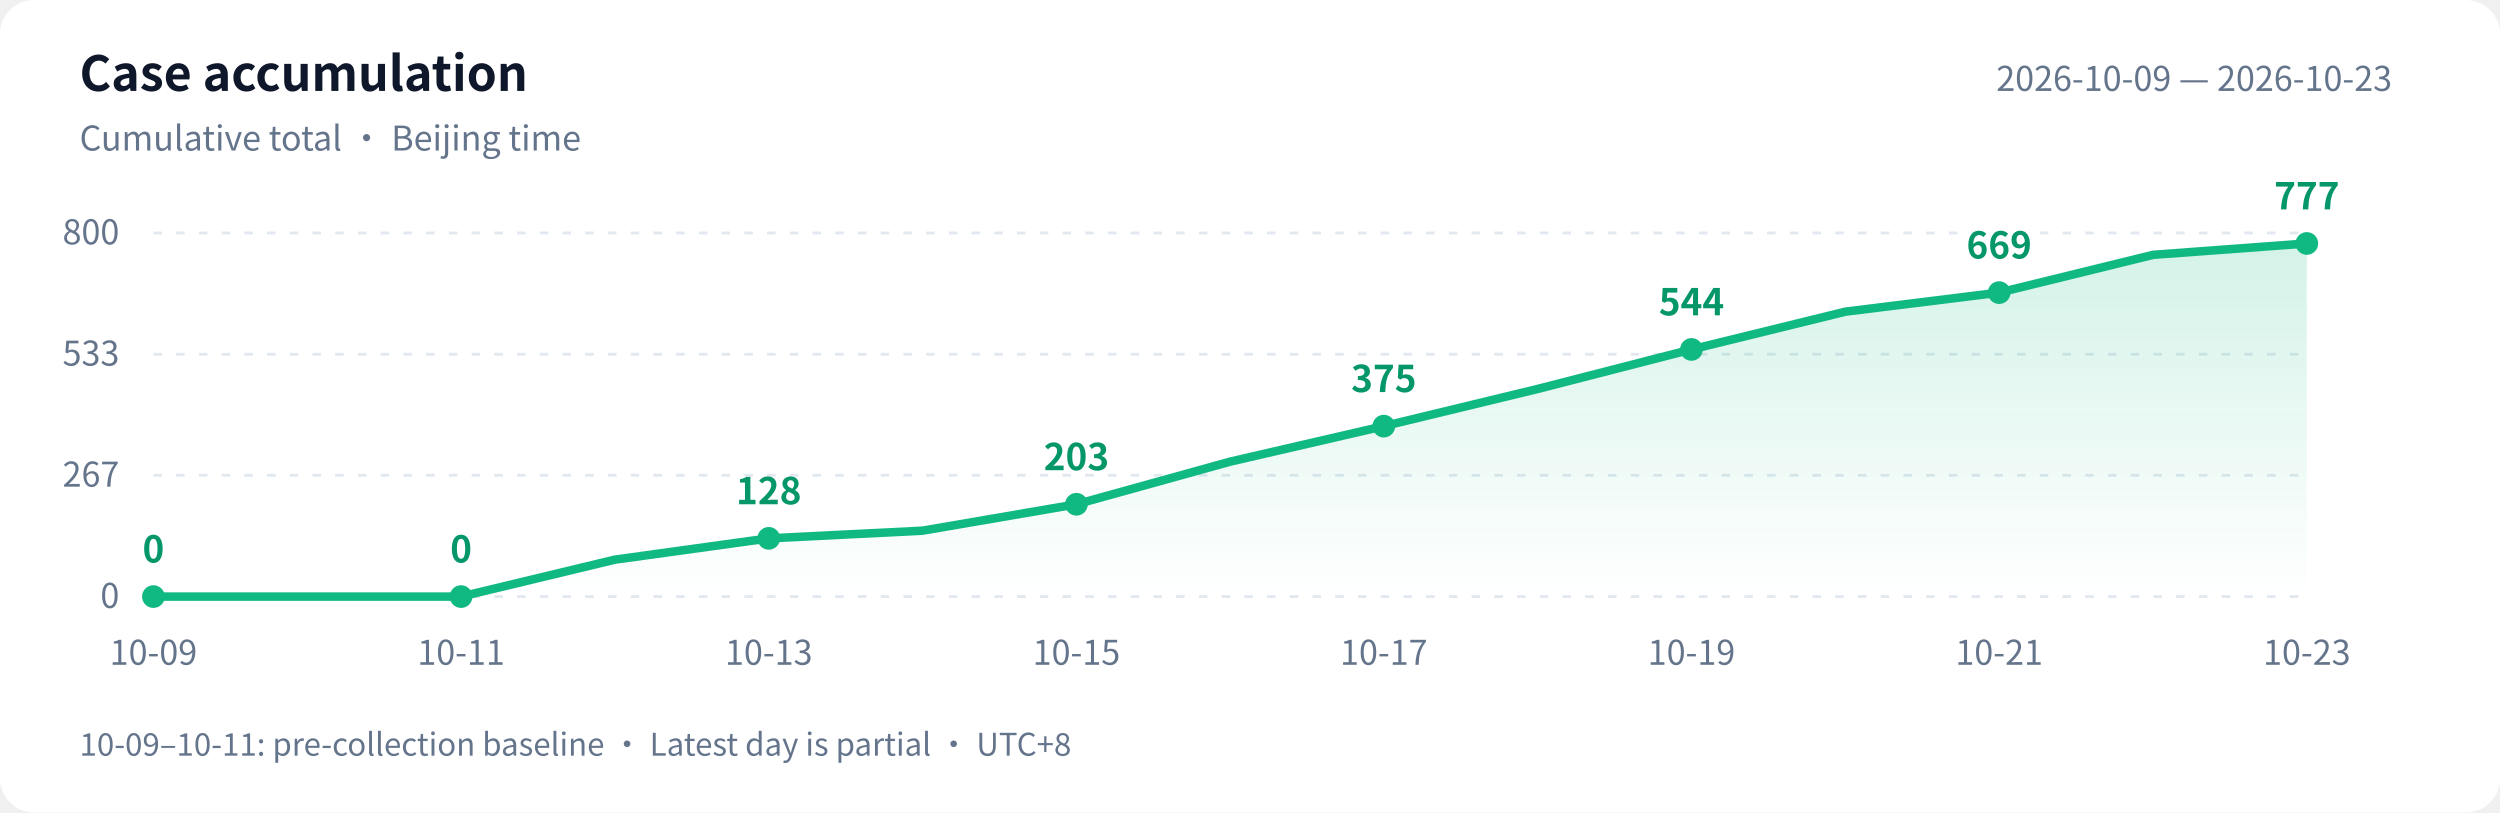
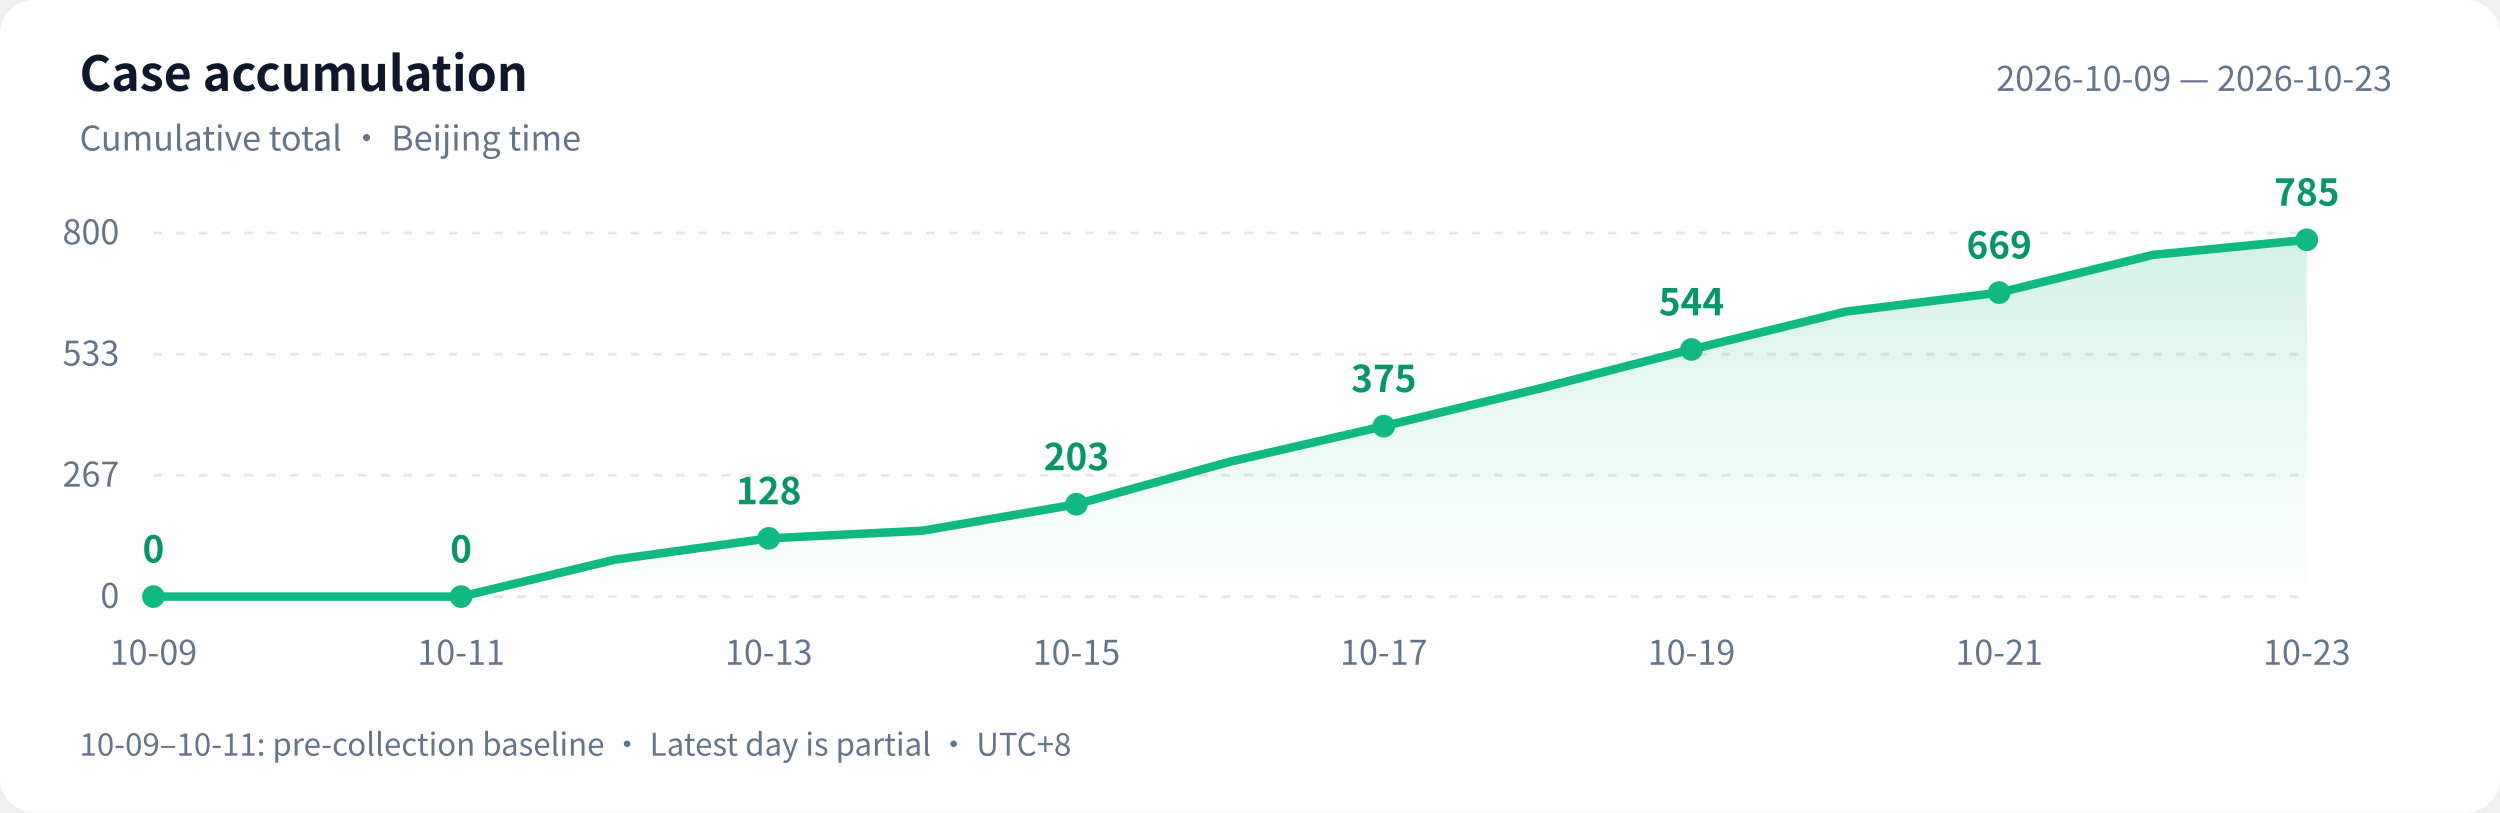
<svg xmlns="http://www.w3.org/2000/svg" width="880" height="286" viewBox="0 0 880 286" role="img" aria-labelledby="title desc">
  <defs>
    <linearGradient id="area" x1="0" y1="0" x2="0" y2="1">
      <stop offset="0" stop-color="#10b981" stop-opacity=".18" />
      <stop offset="1" stop-color="#10b981" stop-opacity="0" />
    </linearGradient>
  </defs>
  <style>text{font-family:-apple-system,BlinkMacSystemFont,"PingFang SC","Microsoft YaHei","WenQuanYi Zen Hei","Segoe UI","Noto Sans CJK SC",sans-serif;fill:#64748b;font-size:12px}.bg{fill:#fff}.heading{fill:#0f172a;font-size:17px;font-weight:600}.grid{stroke:#e2e8f0;stroke-dasharray:3 5}.value{fill:#059669;font-size:13px;font-weight:600}@media(prefers-color-scheme:dark){.bg{fill:#0d1117}text{fill:#8b949e}.heading{fill:#e6edf3}.grid{stroke:#30363d}.value{fill:#34d399}}</style>
  <rect class="bg" width="880" height="286" rx="12" />
  <text class="heading" x="28" y="32">Case accumulation</text>
  <text x="28" y="53">Cumulative total · Beijing time</text>
  <text x="842" y="32" text-anchor="end">2026-10-09 — 2026-10-23</text>
  <path class="grid" d="M 54 210.0 H 812" />
  <text x="42" y="214.0" text-anchor="end">0</text>
  <path class="grid" d="M 54 167.3 H 812" />
  <text x="42" y="171.3" text-anchor="end">267</text>
  <path class="grid" d="M 54 124.7 H 812" />
  <text x="42" y="128.7" text-anchor="end">533</text>
  <path class="grid" d="M 54 82.0 H 812" />
  <text x="42" y="86.0" text-anchor="end">800</text>
-   <path d="M 54 210 L 54.0 210.0 L 108.1 210.0 L 162.3 210.0 L 216.4 197.0 L 270.6 189.5 L 324.7 186.8 L 378.9 177.5 L 433.0 162.5 L 487.1 150.0 L 541.3 136.9 L 595.4 123.0 L 649.6 109.7 L 703.7 103.0 L 757.9 89.7 L 812.0 85.7 L 812.0 210 Z" fill="url(#area)" />
-   <polyline points="54.0,210.0 108.1,210.0 162.3,210.0 216.4,197.0 270.6,189.5 324.7,186.8 378.9,177.5 433.0,162.5 487.1,150.0 541.3,136.9 595.4,123.0 649.6,109.7 703.7,103.0 757.9,89.7 812.0,85.7" fill="none" stroke="#10b981" stroke-width="3" stroke-linejoin="round" stroke-linecap="round" />
+   <path d="M 54 210 L 54.0 210.0 L 108.1 210.0 L 162.3 210.0 L 216.4 197.0 L 270.6 189.5 L 324.7 186.8 L 378.9 177.5 L 433.0 162.5 L 487.1 150.0 L 541.3 136.9 L 595.4 123.0 L 649.6 109.7 L 703.7 103.0 L 757.9 89.7 L 812.0 84.4 L 812.0 210 Z" fill="url(#area)" />
+   <polyline points="54.0,210.0 108.1,210.0 162.3,210.0 216.4,197.0 270.6,189.5 324.7,186.8 378.9,177.5 433.0,162.5 487.1,150.0 541.3,136.9 595.4,123.0 649.6,109.7 703.7,103.0 757.9,89.7 812.0,84.4" fill="none" stroke="#10b981" stroke-width="3" stroke-linejoin="round" stroke-linecap="round" />
  <circle cx="54.0" cy="210.0" r="4" fill="#10b981" />
  <text class="value" x="54.0" y="198.0" text-anchor="middle">0</text>
  <text x="54.0" y="234" text-anchor="middle">10-09</text>
  <circle cx="162.3" cy="210.0" r="4" fill="#10b981" />
  <text class="value" x="162.3" y="198.0" text-anchor="middle">0</text>
  <text x="162.3" y="234" text-anchor="middle">10-11</text>
  <circle cx="270.6" cy="189.5" r="4" fill="#10b981" />
  <text class="value" x="270.6" y="177.5" text-anchor="middle">128</text>
  <text x="270.6" y="234" text-anchor="middle">10-13</text>
  <circle cx="378.9" cy="177.5" r="4" fill="#10b981" />
  <text class="value" x="378.9" y="165.5" text-anchor="middle">203</text>
  <text x="378.9" y="234" text-anchor="middle">10-15</text>
  <circle cx="487.1" cy="150.0" r="4" fill="#10b981" />
  <text class="value" x="487.1" y="138.0" text-anchor="middle">375</text>
  <text x="487.1" y="234" text-anchor="middle">10-17</text>
  <circle cx="595.4" cy="123.0" r="4" fill="#10b981" />
  <text class="value" x="595.4" y="111.0" text-anchor="middle">544</text>
  <text x="595.4" y="234" text-anchor="middle">10-19</text>
  <circle cx="703.7" cy="103.0" r="4" fill="#10b981" />
  <text class="value" x="703.7" y="91.0" text-anchor="middle">669</text>
  <text x="703.7" y="234" text-anchor="middle">10-21</text>
-   <circle cx="812.0" cy="85.7" r="4" fill="#10b981" />
-   <text class="value" x="812.0" y="73.7" text-anchor="middle">777</text>
+   <circle cx="812.0" cy="84.4" r="4" fill="#10b981" />
+   <text class="value" x="812.0" y="72.4" text-anchor="middle">785</text>
  <text x="812.0" y="234" text-anchor="middle">10-23</text>
  <text x="28" y="266" style="font-size:11px">10-09–10-11: pre-collection baseline · Latest day is partial · UTC+8</text>
</svg>
